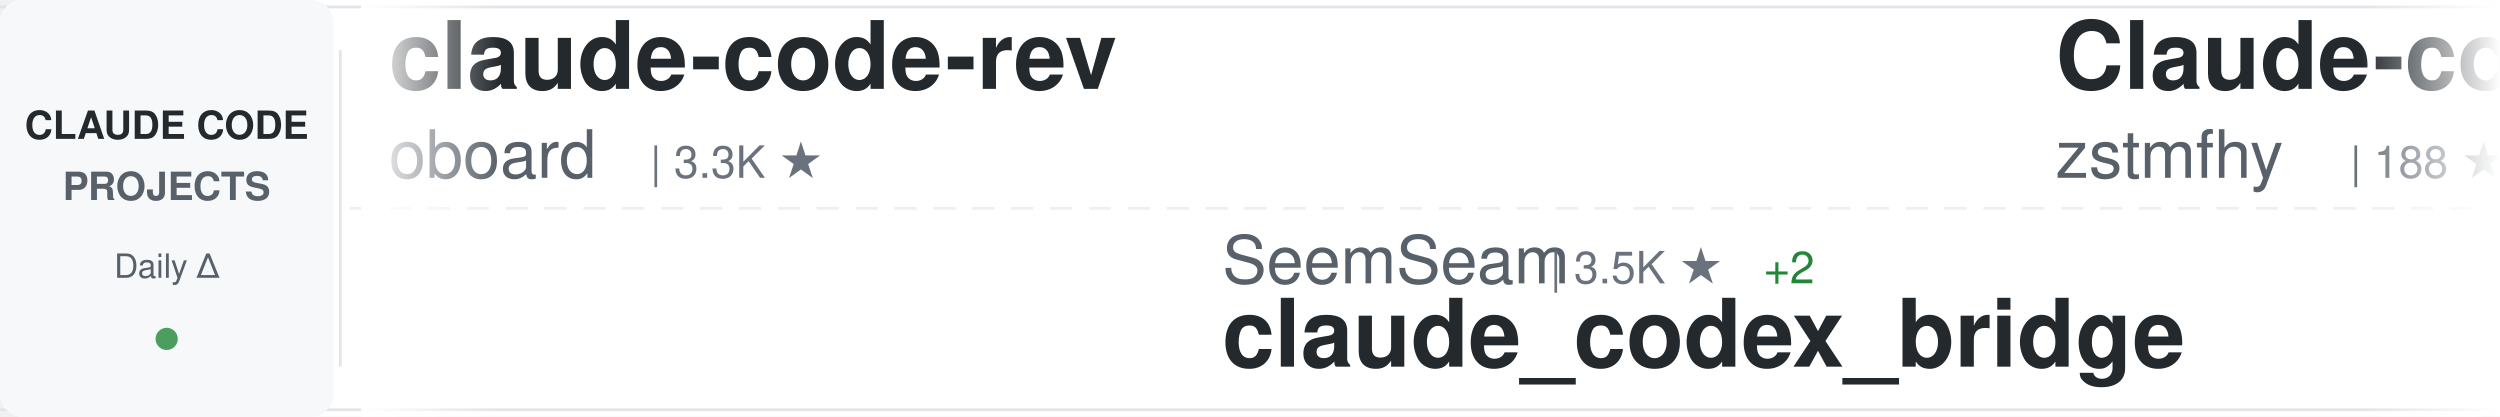
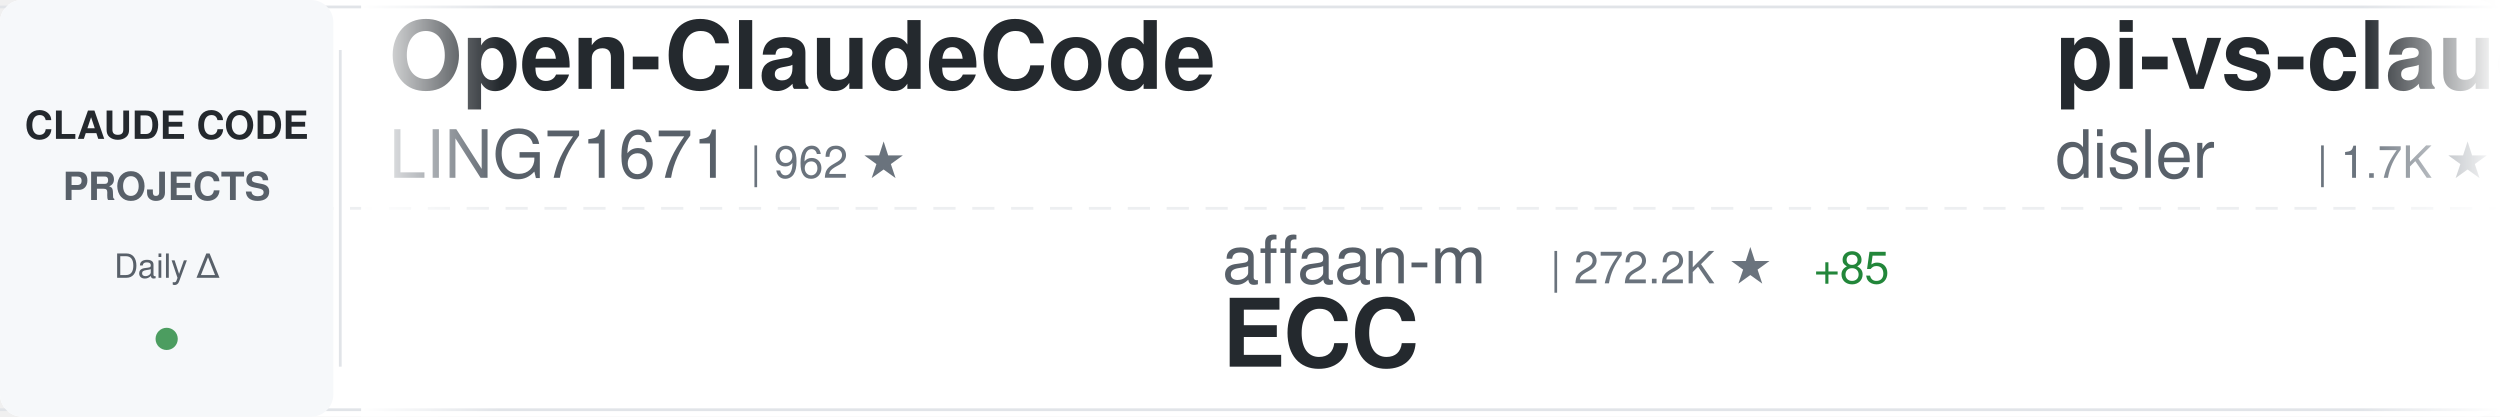
<svg xmlns="http://www.w3.org/2000/svg" width="900" height="150">
  <defs>
    <linearGradient id="awesomeLeftFade" x1="0%" y1="0%" x2="100%" y2="0%">
      <stop offset="0%" style="stop-color:#ffffff;stop-opacity:1" />
      <stop offset="100%" style="stop-color:#ffffff;stop-opacity:0" />
    </linearGradient>
    <linearGradient id="awesomeRightFade" x1="0%" y1="0%" x2="100%" y2="0%">
      <stop offset="0%" style="stop-color:#ffffff;stop-opacity:0" />
      <stop offset="100%" style="stop-color:#ffffff;stop-opacity:1" />
    </linearGradient>
  </defs>
  <rect width="900" height="150" fill="#ffffff" rx="8" />
  <rect x="0" y="2" width="900" height="1" fill="#e1e4e8" />
  <rect x="0" y="147" width="900" height="1" fill="#e1e4e8" />
  <line x1="0" y1="75" x2="900" y2="75" stroke="#e1e4e8" stroke-width="1" stroke-dasharray="8 6" opacity="0.6" />
  <rect x="0" y="0" width="120" height="150" fill="#f6f8fa" rx="8" />
  <text x="60" y="50" font-family="-apple-system, BlinkMacSystemFont, 'Segoe UI', Helvetica, Arial, sans-serif" font-size="14" font-weight="600" fill="#24292e" text-anchor="middle">CLAUDE CODE</text>
  <text x="60" y="72" font-family="-apple-system, BlinkMacSystemFont, 'Segoe UI', Helvetica, Arial, sans-serif" font-size="14" font-weight="600" fill="#586069" text-anchor="middle">PROJECTS</text>
  <text x="60" y="100" font-family="-apple-system, BlinkMacSystemFont, 'Segoe UI', Helvetica, Arial, sans-serif" font-size="12" font-weight="500" fill="#586069" text-anchor="middle">Daily Δ</text>
  <circle cx="60" cy="122" r="4" fill="#22863a" opacity="0.8" />
  <rect x="122" y="18" width="1" height="114" fill="#e1e4e8" />
  <clipPath id="awesomeTickerClip">
    <rect x="130" y="0" width="770" height="150" />
  </clipPath>
  <g clip-path="url(#awesomeTickerClip)">
    <g id="awesomeTickerItems">
      <animateTransform attributeName="transform" attributeType="XML" type="translate" from="0 0" to="-3000 0" dur="54s" repeatCount="indefinite" />
      <g transform="translate(0, 0)">
-         <text x="140" y="32" font-family="-apple-system, BlinkMacSystemFont, 'Segoe UI', Helvetica, Arial, sans-serif" font-size="34" font-weight="600" fill="#24292e">claude-code-rev</text>
-         <text x="140" y="64" font-family="-apple-system, BlinkMacSystemFont, 'Segoe UI', Helvetica, Arial, sans-serif" font-size="24" font-weight="400" fill="#586069">oboard</text>
-         <text x="234" y="64" font-family="-apple-system, BlinkMacSystemFont, 'Segoe UI', Helvetica, Arial, sans-serif" font-size="16" font-weight="500" fill="#6a737d">| 3.3K ★</text>
+         <text x="140" y="32" font-family="-apple-system, BlinkMacSystemFont, 'Segoe UI', Helvetica, Arial, sans-serif" font-size="34" font-weight="600" fill="#24292e">Open-ClaudeCode</text>
+         <text x="140" y="64" font-family="-apple-system, BlinkMacSystemFont, 'Segoe UI', Helvetica, Arial, sans-serif" font-size="24" font-weight="400" fill="#586069">LING71671</text>
+         <text x="270" y="64" font-family="-apple-system, BlinkMacSystemFont, 'Segoe UI', Helvetica, Arial, sans-serif" font-size="16" font-weight="500" fill="#6a737d">| 962 ★</text>
      </g>
      <g transform="translate(300, 0)">
-         <text x="140" y="102" font-family="-apple-system, BlinkMacSystemFont, 'Segoe UI', Helvetica, Arial, sans-serif" font-size="24" font-weight="400" fill="#586069">SeemSeam</text>
-         <text x="258" y="102" font-family="-apple-system, BlinkMacSystemFont, 'Segoe UI', Helvetica, Arial, sans-serif" font-size="16" font-weight="500" fill="#6a737d">| 3.5K ★</text>
-         <text x="335" y="102" font-family="-apple-system, BlinkMacSystemFont, 'Segoe UI', Helvetica, Arial, sans-serif" font-size="16" font-weight="500" fill="#22863a"> +2</text>
-         <text x="140" y="132" font-family="-apple-system, BlinkMacSystemFont, 'Segoe UI', Helvetica, Arial, sans-serif" font-size="34" font-weight="600" fill="#24292e">claude_codex_bridge</text>
+         <text x="140" y="102" font-family="-apple-system, BlinkMacSystemFont, 'Segoe UI', Helvetica, Arial, sans-serif" font-size="24" font-weight="400" fill="#586069">affaan-m</text>
+         <text x="258" y="102" font-family="-apple-system, BlinkMacSystemFont, 'Segoe UI', Helvetica, Arial, sans-serif" font-size="16" font-weight="500" fill="#6a737d">| 272.2K ★</text>
+         <text x="353" y="102" font-family="-apple-system, BlinkMacSystemFont, 'Segoe UI', Helvetica, Arial, sans-serif" font-size="16" font-weight="500" fill="#22863a"> +85</text>
+         <text x="140" y="132" font-family="-apple-system, BlinkMacSystemFont, 'Segoe UI', Helvetica, Arial, sans-serif" font-size="34" font-weight="600" fill="#24292e">ECC</text>
      </g>
      <g transform="translate(600, 0)">
-         <text x="140" y="32" font-family="-apple-system, BlinkMacSystemFont, 'Segoe UI', Helvetica, Arial, sans-serif" font-size="34" font-weight="600" fill="#24292e">Claude-code</text>
-         <text x="140" y="64" font-family="-apple-system, BlinkMacSystemFont, 'Segoe UI', Helvetica, Arial, sans-serif" font-size="24" font-weight="400" fill="#586069">zstmfhy</text>
-         <text x="246" y="64" font-family="-apple-system, BlinkMacSystemFont, 'Segoe UI', Helvetica, Arial, sans-serif" font-size="16" font-weight="500" fill="#6a737d">| 188 ★</text>
+         <text x="140" y="32" font-family="-apple-system, BlinkMacSystemFont, 'Segoe UI', Helvetica, Arial, sans-serif" font-size="34" font-weight="600" fill="#24292e">pi-vs-claude-code</text>
+         <text x="140" y="64" font-family="-apple-system, BlinkMacSystemFont, 'Segoe UI', Helvetica, Arial, sans-serif" font-size="24" font-weight="400" fill="#586069">disler</text>
+         <text x="234" y="64" font-family="-apple-system, BlinkMacSystemFont, 'Segoe UI', Helvetica, Arial, sans-serif" font-size="16" font-weight="500" fill="#6a737d">| 1.7K ★</text>
      </g>
      <g transform="translate(900, 0)">
-         <text x="140" y="102" font-family="-apple-system, BlinkMacSystemFont, 'Segoe UI', Helvetica, Arial, sans-serif" font-size="24" font-weight="400" fill="#586069">Chachamaru127</text>
-         <text x="318" y="102" font-family="-apple-system, BlinkMacSystemFont, 'Segoe UI', Helvetica, Arial, sans-serif" font-size="16" font-weight="500" fill="#6a737d">| 3.1K ★</text>
-         <text x="140" y="132" font-family="-apple-system, BlinkMacSystemFont, 'Segoe UI', Helvetica, Arial, sans-serif" font-size="34" font-weight="600" fill="#24292e">claude-code-harness</text>
+         <text x="140" y="102" font-family="-apple-system, BlinkMacSystemFont, 'Segoe UI', Helvetica, Arial, sans-serif" font-size="24" font-weight="400" fill="#586069">https-deeplearning-ai</text>
+         <text x="414" y="102" font-family="-apple-system, BlinkMacSystemFont, 'Segoe UI', Helvetica, Arial, sans-serif" font-size="16" font-weight="500" fill="#6a737d">| 554 ★</text>
+         <text x="140" y="132" font-family="-apple-system, BlinkMacSystemFont, 'Segoe UI', Helvetica, Arial, sans-serif" font-size="34" font-weight="600" fill="#24292e">sc-claude-code-files</text>
      </g>
      <g transform="translate(1200, 0)">
-         <text x="140" y="32" font-family="-apple-system, BlinkMacSystemFont, 'Segoe UI', Helvetica, Arial, sans-serif" font-size="34" font-weight="600" fill="#24292e">claude-code-router</text>
-         <text x="140" y="64" font-family="-apple-system, BlinkMacSystemFont, 'Segoe UI', Helvetica, Arial, sans-serif" font-size="24" font-weight="400" fill="#586069">musistudio</text>
-         <text x="282" y="64" font-family="-apple-system, BlinkMacSystemFont, 'Segoe UI', Helvetica, Arial, sans-serif" font-size="16" font-weight="500" fill="#6a737d">| 37.5K ★</text>
-         <text x="368" y="64" font-family="-apple-system, BlinkMacSystemFont, 'Segoe UI', Helvetica, Arial, sans-serif" font-size="16" font-weight="500" fill="#22863a"> +1</text>
+         <text x="140" y="32" font-family="-apple-system, BlinkMacSystemFont, 'Segoe UI', Helvetica, Arial, sans-serif" font-size="34" font-weight="600" fill="#24292e">claude-code-guide</text>
+         <text x="140" y="64" font-family="-apple-system, BlinkMacSystemFont, 'Segoe UI', Helvetica, Arial, sans-serif" font-size="24" font-weight="400" fill="#586069">zebbern</text>
+         <text x="246" y="64" font-family="-apple-system, BlinkMacSystemFont, 'Segoe UI', Helvetica, Arial, sans-serif" font-size="16" font-weight="500" fill="#6a737d">| 4.6K ★</text>
      </g>
      <g transform="translate(1500, 0)">
-         <text x="140" y="102" font-family="-apple-system, BlinkMacSystemFont, 'Segoe UI', Helvetica, Arial, sans-serif" font-size="24" font-weight="400" fill="#586069">ccplugins</text>
-         <text x="270" y="102" font-family="-apple-system, BlinkMacSystemFont, 'Segoe UI', Helvetica, Arial, sans-serif" font-size="16" font-weight="500" fill="#6a737d">| 965 ★</text>
-         <text x="140" y="132" font-family="-apple-system, BlinkMacSystemFont, 'Segoe UI', Helvetica, Arial, sans-serif" font-size="34" font-weight="600" fill="#24292e">awesome-claude-code-plug...</text>
-       </g>
-       <g transform="translate(1800, 0)">
-         <text x="140" y="32" font-family="-apple-system, BlinkMacSystemFont, 'Segoe UI', Helvetica, Arial, sans-serif" font-size="34" font-weight="600" fill="#24292e">claude-code-guide</text>
-         <text x="140" y="64" font-family="-apple-system, BlinkMacSystemFont, 'Segoe UI', Helvetica, Arial, sans-serif" font-size="24" font-weight="400" fill="#586069">Cranot</text>
-         <text x="234" y="64" font-family="-apple-system, BlinkMacSystemFont, 'Segoe UI', Helvetica, Arial, sans-serif" font-size="16" font-weight="500" fill="#6a737d">| 2.9K ★</text>
-       </g>
-       <g transform="translate(2100, 0)">
        <text x="140" y="102" font-family="-apple-system, BlinkMacSystemFont, 'Segoe UI', Helvetica, Arial, sans-serif" font-size="24" font-weight="400" fill="#586069">VILA-Lab</text>
        <text x="258" y="102" font-family="-apple-system, BlinkMacSystemFont, 'Segoe UI', Helvetica, Arial, sans-serif" font-size="16" font-weight="500" fill="#6a737d">| 2.1K ★</text>
        <text x="140" y="132" font-family="-apple-system, BlinkMacSystemFont, 'Segoe UI', Helvetica, Arial, sans-serif" font-size="34" font-weight="600" fill="#24292e">Dive-into-Claude-Code</text>
      </g>
+       <g transform="translate(1800, 0)">
+         <text x="140" y="32" font-family="-apple-system, BlinkMacSystemFont, 'Segoe UI', Helvetica, Arial, sans-serif" font-size="34" font-weight="600" fill="#24292e">how-claude-code-works</text>
+         <text x="140" y="64" font-family="-apple-system, BlinkMacSystemFont, 'Segoe UI', Helvetica, Arial, sans-serif" font-size="24" font-weight="400" fill="#586069">Windy3f3f3f3f</text>
+         <text x="318" y="64" font-family="-apple-system, BlinkMacSystemFont, 'Segoe UI', Helvetica, Arial, sans-serif" font-size="16" font-weight="500" fill="#6a737d">| 3.7K ★</text>
+       </g>
+       <g transform="translate(2100, 0)">
+         <text x="140" y="102" font-family="-apple-system, BlinkMacSystemFont, 'Segoe UI', Helvetica, Arial, sans-serif" font-size="24" font-weight="400" fill="#586069">hangsman</text>
+         <text x="258" y="102" font-family="-apple-system, BlinkMacSystemFont, 'Segoe UI', Helvetica, Arial, sans-serif" font-size="16" font-weight="500" fill="#6a737d">| 797 ★</text>
+         <text x="140" y="132" font-family="-apple-system, BlinkMacSystemFont, 'Segoe UI', Helvetica, Arial, sans-serif" font-size="34" font-weight="600" fill="#24292e">claude-code-source</text>
+       </g>
      <g transform="translate(2400, 0)">
-         <text x="140" y="32" font-family="-apple-system, BlinkMacSystemFont, 'Segoe UI', Helvetica, Arial, sans-serif" font-size="34" font-weight="600" fill="#24292e">claude-code-source</text>
-         <text x="140" y="64" font-family="-apple-system, BlinkMacSystemFont, 'Segoe UI', Helvetica, Arial, sans-serif" font-size="24" font-weight="400" fill="#586069">AprilNEA</text>
-         <text x="258" y="64" font-family="-apple-system, BlinkMacSystemFont, 'Segoe UI', Helvetica, Arial, sans-serif" font-size="16" font-weight="500" fill="#6a737d">| 393 ★</text>
+         <text x="140" y="32" font-family="-apple-system, BlinkMacSystemFont, 'Segoe UI', Helvetica, Arial, sans-serif" font-size="34" font-weight="600" fill="#24292e">claude-code-video-toolki...</text>
+         <text x="140" y="64" font-family="-apple-system, BlinkMacSystemFont, 'Segoe UI', Helvetica, Arial, sans-serif" font-size="24" font-weight="400" fill="#586069">digitalsamba</text>
+         <text x="306" y="64" font-family="-apple-system, BlinkMacSystemFont, 'Segoe UI', Helvetica, Arial, sans-serif" font-size="16" font-weight="500" fill="#6a737d">| 2.2K ★</text>
      </g>
      <g transform="translate(2700, 0)">
-         <text x="140" y="102" font-family="-apple-system, BlinkMacSystemFont, 'Segoe UI', Helvetica, Arial, sans-serif" font-size="24" font-weight="400" fill="#586069">fazxes</text>
-         <text x="234" y="102" font-family="-apple-system, BlinkMacSystemFont, 'Segoe UI', Helvetica, Arial, sans-serif" font-size="16" font-weight="500" fill="#6a737d">| 245 ★</text>
-         <text x="140" y="132" font-family="-apple-system, BlinkMacSystemFont, 'Segoe UI', Helvetica, Arial, sans-serif" font-size="34" font-weight="600" fill="#24292e">Claude-code</text>
+         <text x="140" y="102" font-family="-apple-system, BlinkMacSystemFont, 'Segoe UI', Helvetica, Arial, sans-serif" font-size="24" font-weight="400" fill="#586069">anthropics</text>
+         <text x="282" y="102" font-family="-apple-system, BlinkMacSystemFont, 'Segoe UI', Helvetica, Arial, sans-serif" font-size="16" font-weight="500" fill="#6a737d">| 6.3K ★</text>
+         <text x="359" y="102" font-family="-apple-system, BlinkMacSystemFont, 'Segoe UI', Helvetica, Arial, sans-serif" font-size="16" font-weight="500" fill="#22863a"> +1</text>
+         <text x="140" y="132" font-family="-apple-system, BlinkMacSystemFont, 'Segoe UI', Helvetica, Arial, sans-serif" font-size="34" font-weight="600" fill="#24292e">claude-code-security-rev...</text>
      </g>
      <g transform="translate(3000, 0)">
-         <text x="140" y="32" font-family="-apple-system, BlinkMacSystemFont, 'Segoe UI', Helvetica, Arial, sans-serif" font-size="34" font-weight="600" fill="#24292e">claude-code-rev</text>
-         <text x="140" y="64" font-family="-apple-system, BlinkMacSystemFont, 'Segoe UI', Helvetica, Arial, sans-serif" font-size="24" font-weight="400" fill="#586069">oboard</text>
-         <text x="234" y="64" font-family="-apple-system, BlinkMacSystemFont, 'Segoe UI', Helvetica, Arial, sans-serif" font-size="16" font-weight="500" fill="#6a737d">| 3.3K ★</text>
+         <text x="140" y="32" font-family="-apple-system, BlinkMacSystemFont, 'Segoe UI', Helvetica, Arial, sans-serif" font-size="34" font-weight="600" fill="#24292e">Open-ClaudeCode</text>
+         <text x="140" y="64" font-family="-apple-system, BlinkMacSystemFont, 'Segoe UI', Helvetica, Arial, sans-serif" font-size="24" font-weight="400" fill="#586069">LING71671</text>
+         <text x="270" y="64" font-family="-apple-system, BlinkMacSystemFont, 'Segoe UI', Helvetica, Arial, sans-serif" font-size="16" font-weight="500" fill="#6a737d">| 962 ★</text>
      </g>
      <g transform="translate(3300, 0)">
-         <text x="140" y="102" font-family="-apple-system, BlinkMacSystemFont, 'Segoe UI', Helvetica, Arial, sans-serif" font-size="24" font-weight="400" fill="#586069">SeemSeam</text>
-         <text x="258" y="102" font-family="-apple-system, BlinkMacSystemFont, 'Segoe UI', Helvetica, Arial, sans-serif" font-size="16" font-weight="500" fill="#6a737d">| 3.5K ★</text>
-         <text x="335" y="102" font-family="-apple-system, BlinkMacSystemFont, 'Segoe UI', Helvetica, Arial, sans-serif" font-size="16" font-weight="500" fill="#22863a"> +2</text>
-         <text x="140" y="132" font-family="-apple-system, BlinkMacSystemFont, 'Segoe UI', Helvetica, Arial, sans-serif" font-size="34" font-weight="600" fill="#24292e">claude_codex_bridge</text>
+         <text x="140" y="102" font-family="-apple-system, BlinkMacSystemFont, 'Segoe UI', Helvetica, Arial, sans-serif" font-size="24" font-weight="400" fill="#586069">affaan-m</text>
+         <text x="258" y="102" font-family="-apple-system, BlinkMacSystemFont, 'Segoe UI', Helvetica, Arial, sans-serif" font-size="16" font-weight="500" fill="#6a737d">| 272.2K ★</text>
+         <text x="353" y="102" font-family="-apple-system, BlinkMacSystemFont, 'Segoe UI', Helvetica, Arial, sans-serif" font-size="16" font-weight="500" fill="#22863a"> +85</text>
+         <text x="140" y="132" font-family="-apple-system, BlinkMacSystemFont, 'Segoe UI', Helvetica, Arial, sans-serif" font-size="34" font-weight="600" fill="#24292e">ECC</text>
      </g>
      <g transform="translate(3600, 0)">
-         <text x="140" y="32" font-family="-apple-system, BlinkMacSystemFont, 'Segoe UI', Helvetica, Arial, sans-serif" font-size="34" font-weight="600" fill="#24292e">Claude-code</text>
-         <text x="140" y="64" font-family="-apple-system, BlinkMacSystemFont, 'Segoe UI', Helvetica, Arial, sans-serif" font-size="24" font-weight="400" fill="#586069">zstmfhy</text>
-         <text x="246" y="64" font-family="-apple-system, BlinkMacSystemFont, 'Segoe UI', Helvetica, Arial, sans-serif" font-size="16" font-weight="500" fill="#6a737d">| 188 ★</text>
+         <text x="140" y="32" font-family="-apple-system, BlinkMacSystemFont, 'Segoe UI', Helvetica, Arial, sans-serif" font-size="34" font-weight="600" fill="#24292e">pi-vs-claude-code</text>
+         <text x="140" y="64" font-family="-apple-system, BlinkMacSystemFont, 'Segoe UI', Helvetica, Arial, sans-serif" font-size="24" font-weight="400" fill="#586069">disler</text>
+         <text x="234" y="64" font-family="-apple-system, BlinkMacSystemFont, 'Segoe UI', Helvetica, Arial, sans-serif" font-size="16" font-weight="500" fill="#6a737d">| 1.7K ★</text>
      </g>
      <g transform="translate(3900, 0)">
-         <text x="140" y="102" font-family="-apple-system, BlinkMacSystemFont, 'Segoe UI', Helvetica, Arial, sans-serif" font-size="24" font-weight="400" fill="#586069">Chachamaru127</text>
-         <text x="318" y="102" font-family="-apple-system, BlinkMacSystemFont, 'Segoe UI', Helvetica, Arial, sans-serif" font-size="16" font-weight="500" fill="#6a737d">| 3.1K ★</text>
-         <text x="140" y="132" font-family="-apple-system, BlinkMacSystemFont, 'Segoe UI', Helvetica, Arial, sans-serif" font-size="34" font-weight="600" fill="#24292e">claude-code-harness</text>
+         <text x="140" y="102" font-family="-apple-system, BlinkMacSystemFont, 'Segoe UI', Helvetica, Arial, sans-serif" font-size="24" font-weight="400" fill="#586069">https-deeplearning-ai</text>
+         <text x="414" y="102" font-family="-apple-system, BlinkMacSystemFont, 'Segoe UI', Helvetica, Arial, sans-serif" font-size="16" font-weight="500" fill="#6a737d">| 554 ★</text>
+         <text x="140" y="132" font-family="-apple-system, BlinkMacSystemFont, 'Segoe UI', Helvetica, Arial, sans-serif" font-size="34" font-weight="600" fill="#24292e">sc-claude-code-files</text>
      </g>
    </g>
  </g>
  <rect x="130" y="0" width="50" height="150" fill="url(#awesomeLeftFade)" />
  <rect x="850" y="0" width="50" height="150" fill="url(#awesomeRightFade)" />
</svg>
